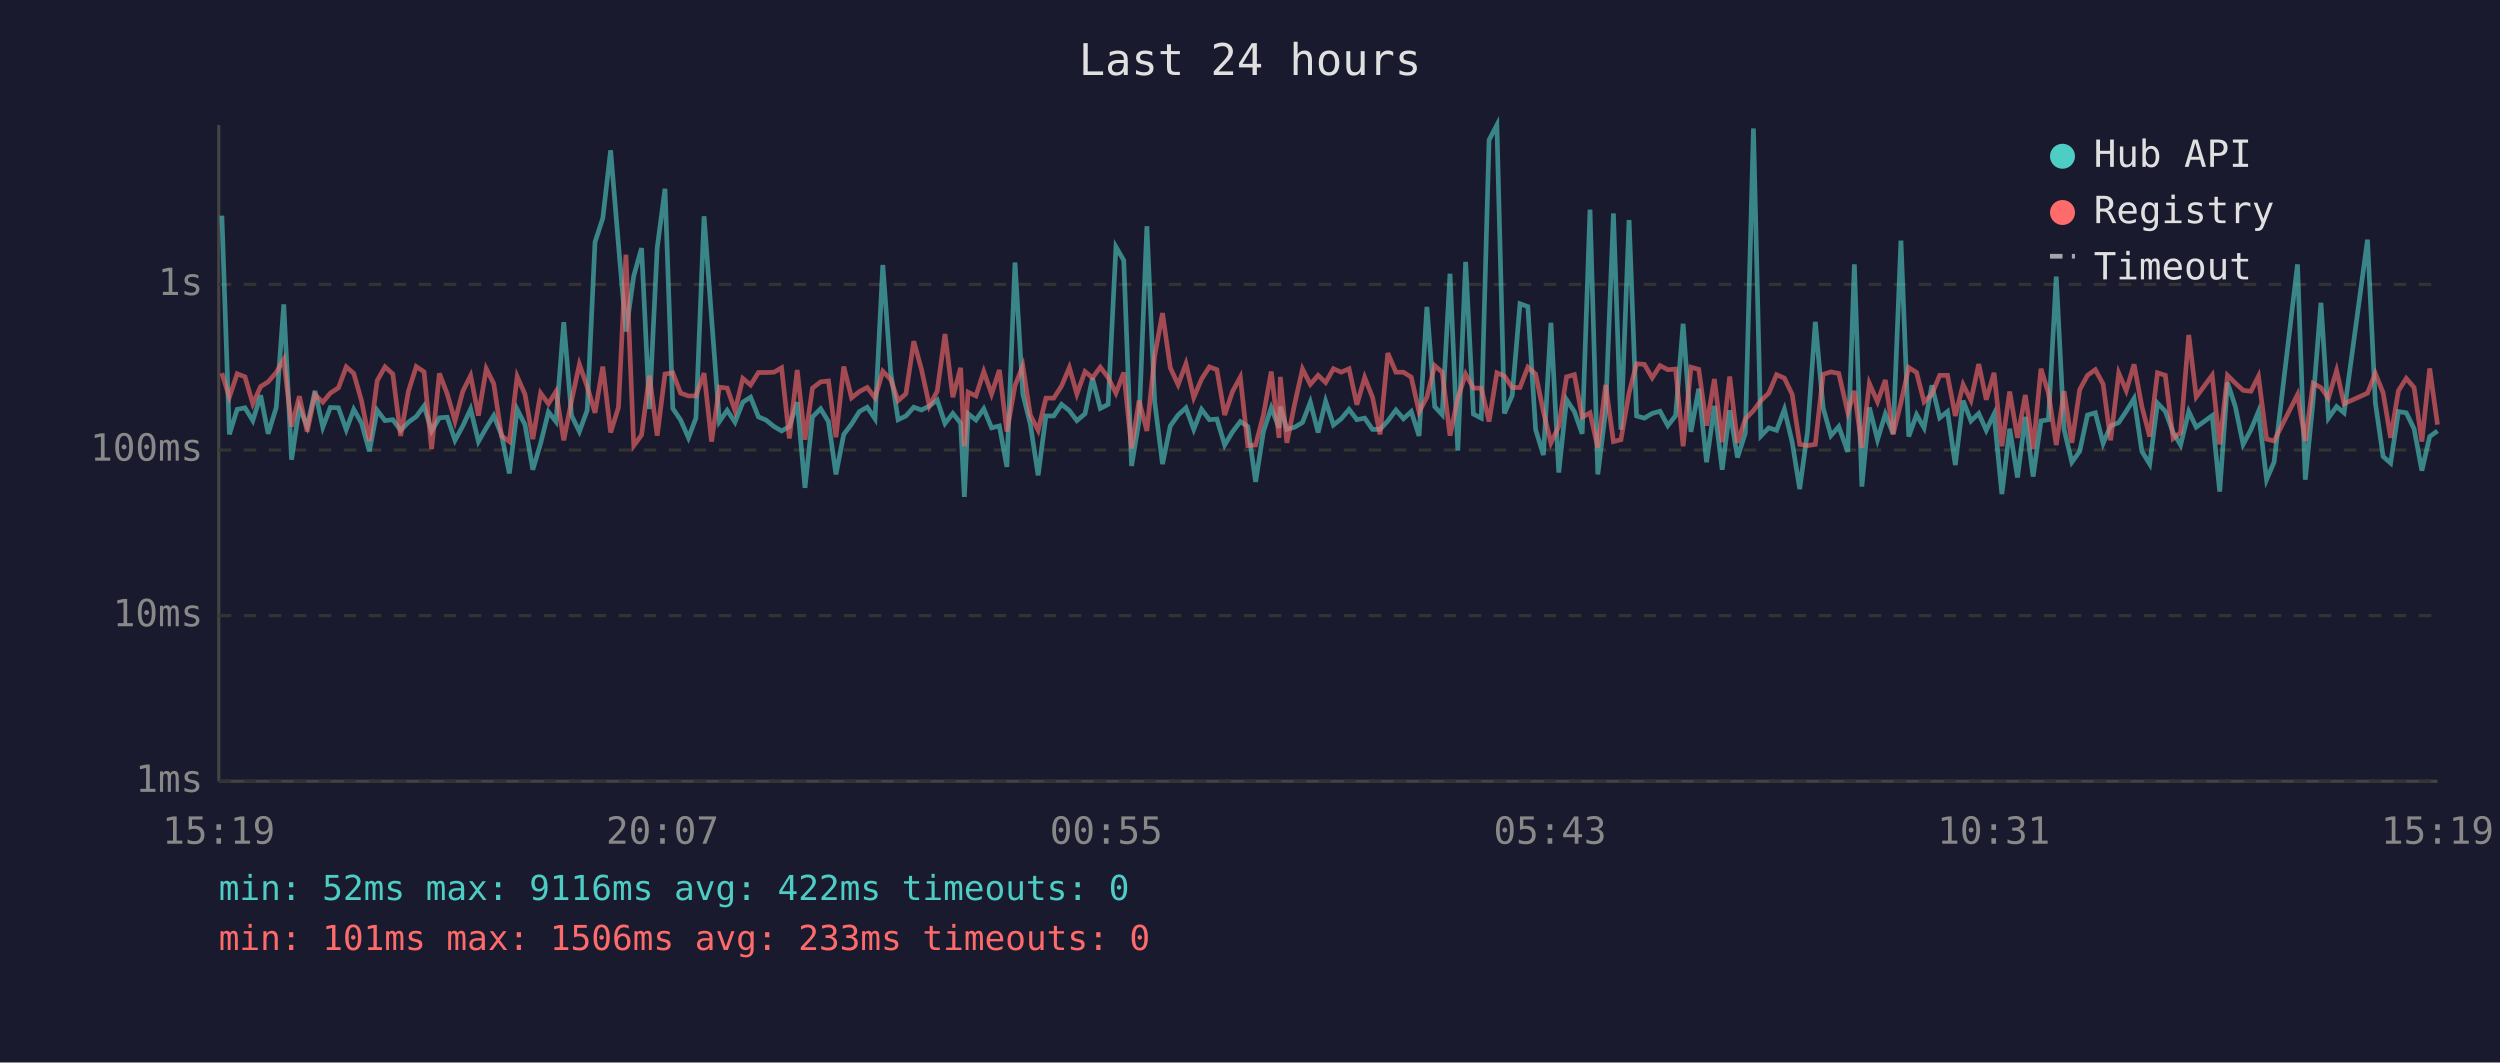
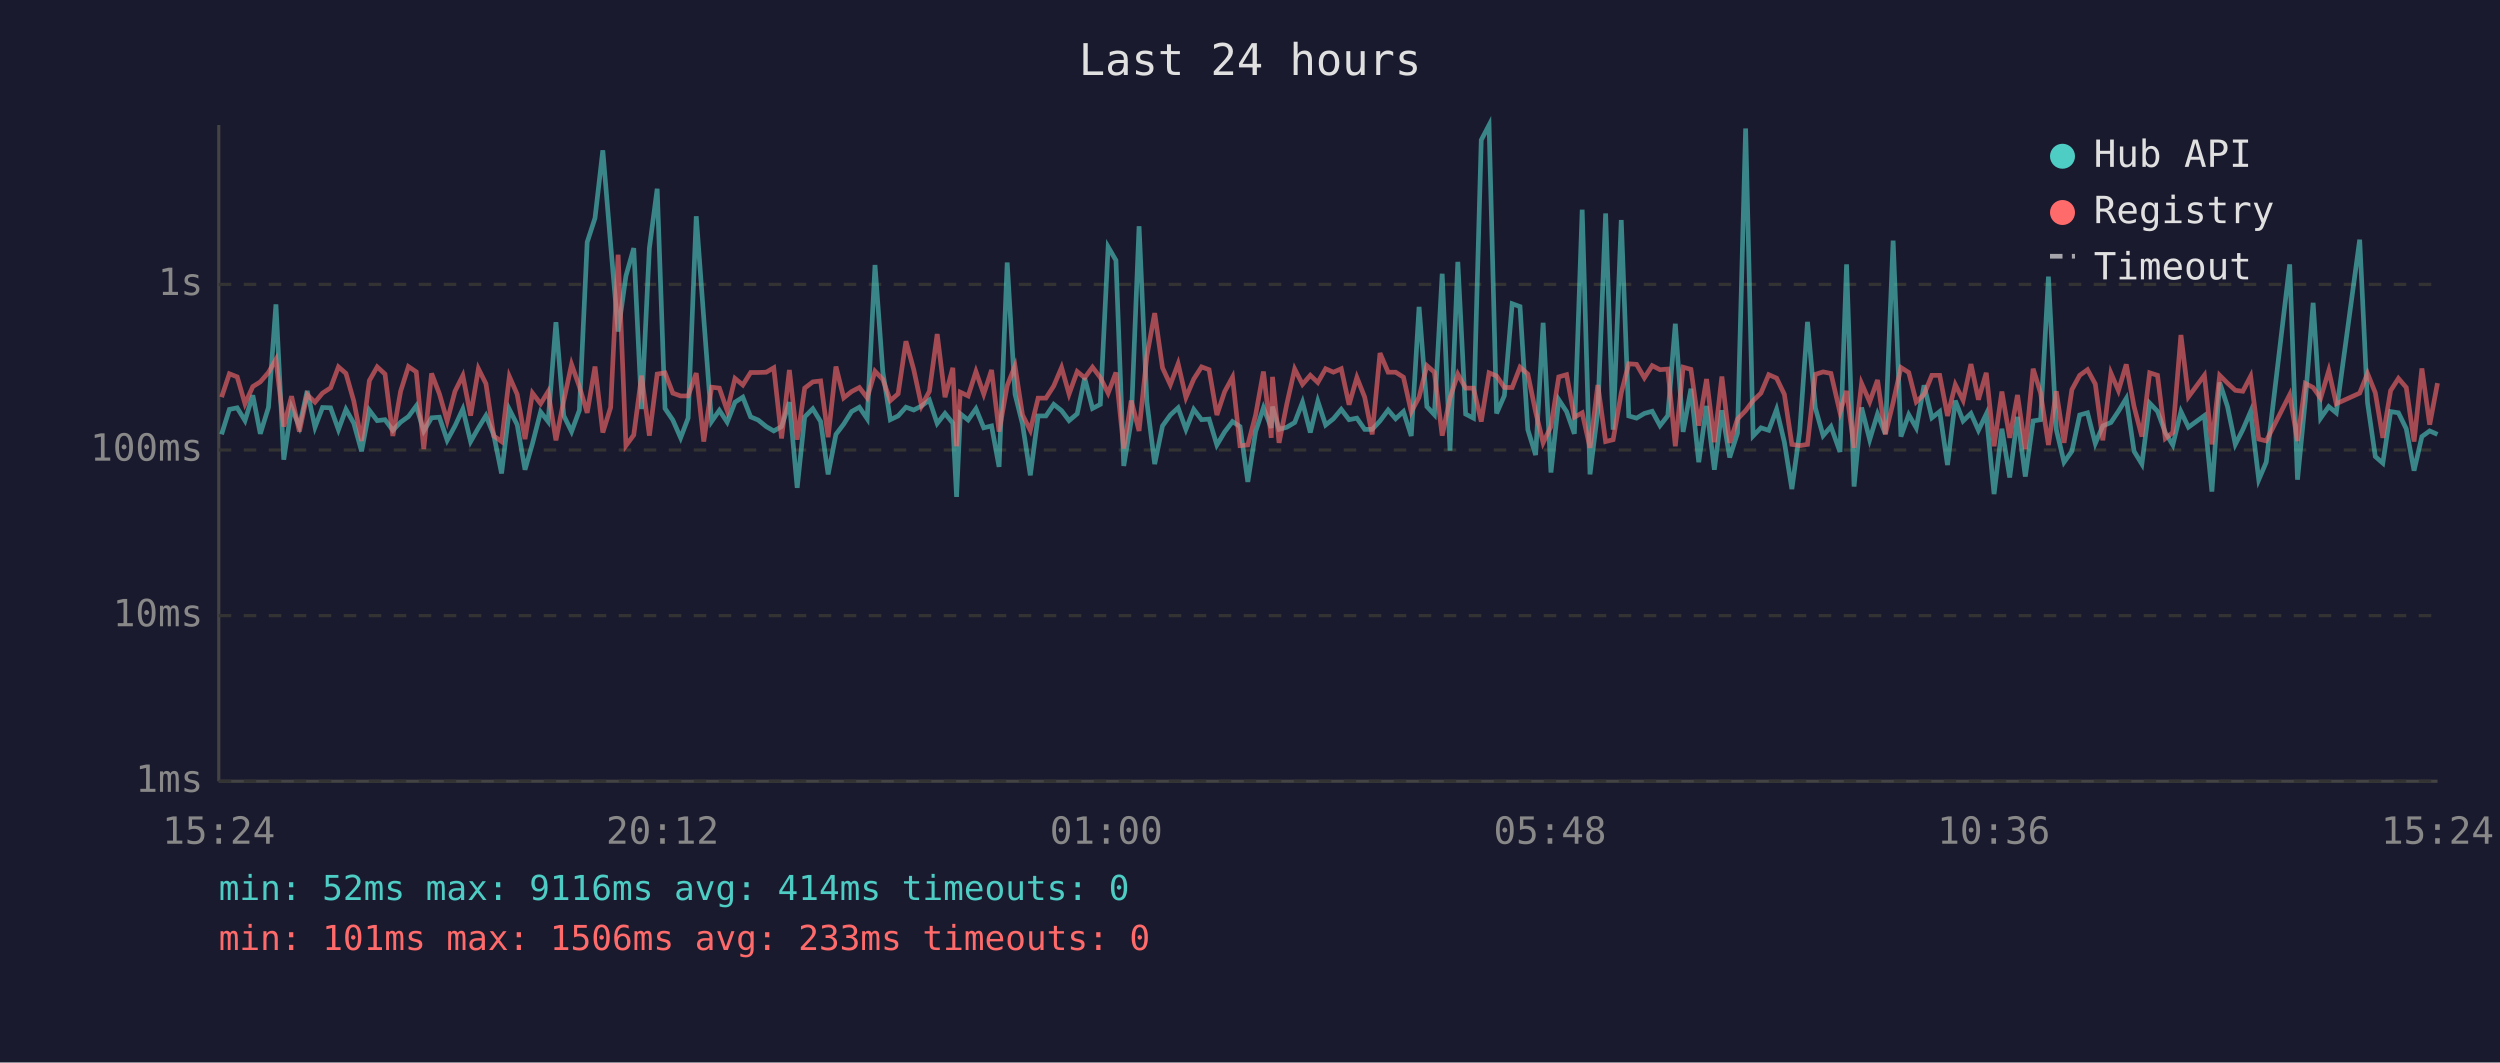
<svg xmlns="http://www.w3.org/2000/svg" viewBox="0 0 800 340" font-family="monospace" font-size="12">
  <rect width="800" height="340" fill="#1a1a2e" />
  <text x="400" y="24" fill="#e0e0e0" font-size="14" text-anchor="middle">Last 24 hours</text>
  <line x1="70" y1="40" x2="70" y2="250" stroke="#444" stroke-width="1" />
  <line x1="70" y1="250" x2="780" y2="250" stroke="#444" stroke-width="1" />
  <line x1="70" y1="250" x2="780" y2="250" stroke="#333" stroke-width="1" stroke-dasharray="4" />
  <text x="65" y="250" fill="#888" text-anchor="end" dominant-baseline="middle">1ms</text>
  <line x1="70" y1="197" x2="780" y2="197" stroke="#333" stroke-width="1" stroke-dasharray="4" />
  <text x="65" y="197" fill="#888" text-anchor="end" dominant-baseline="middle">10ms</text>
  <line x1="70" y1="144" x2="780" y2="144" stroke="#333" stroke-width="1" stroke-dasharray="4" />
  <text x="65" y="144" fill="#888" text-anchor="end" dominant-baseline="middle">100ms</text>
  <line x1="70" y1="91" x2="780" y2="91" stroke="#333" stroke-width="1" stroke-dasharray="4" />
  <text x="65" y="91" fill="#888" text-anchor="end" dominant-baseline="middle">1s</text>
-   <text x="70" y="270" fill="#888" text-anchor="middle">15:19</text>
-   <text x="212" y="270" fill="#888" text-anchor="middle">20:07</text>
-   <text x="354" y="270" fill="#888" text-anchor="middle">00:55</text>
-   <text x="496" y="270" fill="#888" text-anchor="middle">05:43</text>
-   <text x="638" y="270" fill="#888" text-anchor="middle">10:31</text>
-   <text x="780" y="270" fill="#888" text-anchor="middle">15:19</text>
-   <polyline points="71.0,69.0 73.4,139.0 75.9,131.0 78.4,130.5 80.9,134.6 83.4,126.5 85.8,138.8 88.4,130.4 90.8,97.4 93.3,147.1 95.8,130.4 98.3,136.5 100.8,125.1 103.3,136.7 105.7,130.4 108.3,130.5 110.8,137.5 113.2,131.0 115.7,135.4 118.2,144.4 120.7,131.3 123.2,134.6 125.7,134.3 128.2,137.7 130.7,135.1 133.2,133.3 135.7,129.9 138.1,137.9 140.6,133.7 143.1,133.5 145.6,140.9 148.1,136.3 150.6,130.9 153.1,141.3 155.6,136.9 158.0,133.0 160.5,139.2 163.0,151.5 165.5,131.0 168.0,135.9 170.5,150.3 173.0,141.9 175.5,131.8 177.9,134.9 180.4,103.1 182.9,133.0 185.4,138.1 187.9,131.3 190.4,77.5 192.9,69.8 195.4,48.1 197.9,78.2 200.3,106.1 202.8,88.3 205.3,79.4 207.8,130.9 210.3,79.4 212.8,60.4 215.3,130.7 217.8,134.4 220.3,140.1 222.7,133.8 225.3,69.2 227.7,101.8 230.2,134.9 232.7,131.3 235.2,135.1 237.7,128.7 240.2,127.1 242.7,133.4 245.1,134.4 247.7,136.5 250.1,137.9 252.6,136.5 255.1,128.7 257.6,156.1 260.0,133.4 262.6,130.8 265.1,134.9 267.5,151.8 270.0,139.0 272.5,135.7 275.0,131.7 277.5,130.3 280.0,134.0 282.5,84.8 285.0,119.0 287.4,134.3 289.9,133.1 292.4,130.3 294.9,131.2 297.4,129.9 299.9,128.0 302.4,135.5 304.9,132.3 307.4,135.4 308.6,159.0 309.8,132.4 312.3,134.4 314.8,130.8 317.3,136.9 319.8,136.3 322.2,149.4 324.8,84.0 327.3,126.1 329.7,135.7 332.2,152.1 334.7,133.1 337.2,133.1 339.7,129.4 342.2,131.4 344.6,134.6 347.2,132.4 349.6,121.0 352.1,130.7 354.6,129.4 357.1,79.0 359.6,83.3 362.1,149.1 364.5,134.6 367.0,72.4 369.5,128.6 372.0,148.5 374.5,136.3 377.0,132.8 379.5,130.5 382.0,137.4 384.5,131.0 387.0,134.3 389.4,134.1 391.9,142.4 394.4,138.2 396.9,134.9 399.3,136.5 401.8,154.2 404.3,138.1 406.8,130.5 409.3,136.9 409.7,130.1 411.8,137.4 414.3,136.7 416.8,135.2 419.3,128.7 421.8,138.4 424.2,128.4 426.7,136.0 429.2,134.0 431.7,131.0 434.2,134.3 436.7,133.8 439.2,137.4 441.6,137.4 444.1,134.7 446.7,131.2 449.1,134.0 451.6,131.7 454.1,139.5 456.6,98.2 459.1,130.1 461.5,132.7 464.0,87.6 466.5,144.2 469.0,83.8 471.5,132.5 474.0,133.8 476.5,44.8 479.0,40.0 481.4,132.3 483.9,126.6 486.4,97.2 488.9,98.1 491.4,137.5 493.9,145.6 496.3,103.3 498.8,151.2 501.3,127.9 503.8,131.7 506.3,138.8 508.8,67.1 511.3,151.8 513.8,131.6 516.3,68.3 518.7,137.5 521.3,70.4 523.7,133.1 526.2,133.8 528.7,132.3 531.2,131.6 533.7,136.2 536.2,133.0 538.6,103.6 541.1,138.2 543.6,124.4 546.1,147.9 548.6,129.9 551.1,150.3 553.5,131.3 556.0,146.4 558.5,138.6 561.1,41.1 563.5,139.5 566.0,136.9 568.5,137.7 571.0,131.0 573.5,141.5 575.9,156.5 578.4,138.2 580.9,103.0 583.4,130.5 585.9,139.4 588.4,136.5 591.3,144.6 593.4,84.6 595.8,155.7 598.2,130.4 600.8,140.7 603.3,132.5 605.8,138.8 608.3,77.0 610.8,139.7 613.3,132.7 615.7,136.9 618.2,123.3 620.7,133.7 623.2,131.7 625.7,148.8 628.2,128.2 630.7,134.7 633.2,132.3 635.6,137.7 638.1,132.5 640.6,158.1 643.1,137.2 645.6,152.8 648.1,133.4 650.6,152.5 653.1,134.7 655.5,134.3 658.0,88.5 660.5,137.4 663.0,147.9 665.5,144.4 668.0,132.8 670.5,132.1 673.0,141.9 675.4,136.3 678.0,135.2 680.4,131.6 682.9,127.5 685.4,144.4 687.9,148.5 690.4,129.0 692.9,131.6 695.4,138.4 697.8,142.4 700.4,131.7 702.8,136.7 707.9,133.0 710.3,157.3 712.8,122.4 715.3,130.1 717.8,142.2 720.3,137.5 722.7,131.7 725.3,153.5 727.7,147.9 735.2,84.6 737.7,153.5 740.2,128.1 742.7,96.9 745.1,133.8 747.7,130.1 750.1,132.1 757.6,76.7 760.1,128.8 762.6,146.1 765.0,148.2 767.5,131.7 770.0,132.1 772.5,137.2 775.0,150.6 777.5,139.7 780.0,137.9" fill="none" stroke="#4ecdc4" stroke-width="1.5" opacity="0.6" />
-   <polyline points="71.0,119.4 73.4,127.1 75.9,119.6 78.4,120.6 80.9,129.2 83.4,123.7 85.8,122.2 88.4,119.2 90.8,115.0 93.3,136.5 95.8,126.8 98.3,138.1 100.8,126.3 103.3,128.7 105.7,125.8 108.3,124.1 110.8,117.4 113.2,119.5 115.7,128.3 118.2,141.1 120.7,121.8 123.2,117.4 125.7,119.7 128.2,139.5 130.7,125.2 133.2,117.3 135.7,119.0 138.1,143.7 140.6,119.5 143.1,126.0 145.6,134.7 148.1,125.2 150.6,120.2 153.1,133.0 155.6,118.0 158.0,122.8 160.5,139.5 163.0,141.3 165.5,120.5 168.0,126.2 170.5,140.5 173.0,125.8 175.5,129.2 177.9,125.3 180.4,140.9 182.9,128.2 185.4,116.6 187.9,123.7 190.4,132.1 192.9,117.3 195.4,138.4 197.9,130.4 200.3,81.5 202.8,142.6 205.3,139.2 207.8,120.2 210.3,139.4 212.8,119.7 215.3,119.3 217.8,125.8 220.3,126.7 222.7,126.7 225.3,119.4 227.7,141.3 230.2,123.9 232.7,124.2 235.2,131.4 237.7,121.1 240.2,123.2 242.7,119.2 245.1,119.2 247.7,119.1 250.1,117.7 252.6,140.3 255.1,118.4 257.6,140.7 260.0,124.2 262.6,122.2 265.1,121.9 267.5,139.9 270.0,117.3 272.5,127.3 275.0,125.3 277.5,124.0 280.0,127.3 282.5,118.8 285.0,121.4 287.4,128.2 289.9,126.0 292.4,109.2 294.9,118.3 297.4,129.9 299.9,125.2 302.4,106.9 304.9,127.1 307.4,117.7 308.6,142.8 309.8,125.5 312.3,126.7 314.8,118.9 317.3,126.1 319.8,118.4 322.2,138.1 324.8,123.4 327.3,117.1 329.7,132.8 332.2,137.7 334.7,127.4 337.2,127.4 339.7,123.5 342.2,117.6 344.6,126.1 347.2,118.9 349.6,120.9 352.1,117.5 354.6,120.8 357.1,125.8 359.6,119.2 362.1,143.5 364.5,128.2 367.0,137.9 369.5,113.9 372.0,100.2 374.5,117.7 377.0,123.1 379.5,116.4 382.0,127.2 384.5,121.3 387.0,117.4 389.4,118.3 391.9,132.8 394.4,125.3 396.9,120.7 399.3,142.6 401.8,142.4 404.3,132.8 406.8,118.9 409.3,140.1 409.7,120.6 411.8,141.7 414.3,129.2 416.8,118.1 419.3,123.0 421.8,120.1 424.2,122.4 426.7,118.0 429.2,119.1 431.7,118.0 434.2,129.5 436.7,120.8 439.2,127.1 441.6,139.0 444.1,113.0 446.7,119.1 449.1,119.1 451.6,120.7 454.1,131.8 456.6,127.1 459.1,117.0 461.5,119.1 464.0,139.4 466.5,127.4 469.0,119.7 471.5,124.2 474.0,124.2 476.5,134.9 479.0,119.3 481.4,120.3 483.9,124.0 486.4,124.0 488.9,117.5 491.4,119.7 493.9,131.8 496.3,141.7 498.8,136.5 501.3,120.6 503.8,119.9 506.3,133.5 508.8,132.1 511.3,143.3 513.8,123.2 516.3,141.3 518.7,140.7 521.3,125.7 523.7,116.4 526.2,116.6 528.7,120.9 531.2,117.0 533.7,118.3 536.2,118.1 538.6,142.8 541.1,117.5 543.6,118.2 546.1,136.2 548.6,121.3 551.1,141.5 553.5,120.5 556.0,141.7 558.5,134.1 561.1,131.4 563.5,128.2 566.0,125.8 568.5,119.9 571.0,121.0 573.5,126.2 575.9,142.2 578.4,142.6 580.9,142.2 583.4,119.8 585.9,119.0 588.4,119.5 591.3,132.0 593.4,125.1 595.8,143.3 598.2,122.7 600.8,128.6 603.3,121.6 605.8,139.0 608.3,128.8 610.8,117.6 613.3,119.2 615.7,128.6 618.2,126.2 620.7,120.1 623.2,120.1 625.7,133.1 628.2,123.1 630.7,128.1 633.2,116.5 635.6,127.9 638.1,119.3 640.6,142.8 643.1,125.3 645.6,140.1 648.1,126.4 650.6,143.7 653.1,118.0 655.5,125.8 658.0,142.4 660.5,125.2 663.0,141.7 665.5,124.7 668.0,120.1 670.5,118.3 673.0,122.9 675.4,140.9 678.0,119.4 680.4,125.0 682.9,116.6 685.4,130.1 687.9,139.7 690.4,119.3 692.9,120.1 695.4,140.3 697.8,138.4 700.4,107.2 702.8,127.0 707.9,120.1 710.3,142.2 712.8,120.1 715.3,122.6 717.8,124.9 720.3,125.2 722.7,120.4 725.3,140.5 727.7,141.1 735.2,126.3 737.7,141.1 740.2,122.7 742.7,124.0 745.1,127.4 747.7,118.6 750.1,129.2 757.6,125.8 760.1,119.5 762.6,125.7 765.0,140.1 767.5,125.0 770.0,121.1 772.5,124.0 775.0,141.3 777.5,117.9 780.0,135.9" fill="none" stroke="#ff6b6b" stroke-width="1.5" opacity="0.6" />
+   <text x="70" y="270" fill="#888" text-anchor="middle">15:24</text>
+   <text x="212" y="270" fill="#888" text-anchor="middle">20:12</text>
+   <text x="354" y="270" fill="#888" text-anchor="middle">01:00</text>
+   <text x="496" y="270" fill="#888" text-anchor="middle">05:48</text>
+   <text x="638" y="270" fill="#888" text-anchor="middle">10:36</text>
+   <text x="780" y="270" fill="#888" text-anchor="middle">15:24</text>
+   <polyline points="70.9,139.0 73.4,131.0 75.9,130.5 78.4,134.6 80.9,126.5 83.3,138.8 85.9,130.4 88.3,97.4 90.8,147.1 93.3,130.4 95.8,136.5 98.3,125.1 100.8,136.7 103.2,130.4 105.8,130.5 108.3,137.5 110.7,131.0 113.2,135.4 115.7,144.4 118.2,131.3 120.7,134.6 123.2,134.3 125.7,137.7 128.2,135.1 130.7,133.3 133.2,129.9 135.6,137.9 138.1,133.7 140.6,133.5 143.1,140.9 145.6,136.3 148.1,130.9 150.6,141.3 153.1,136.9 155.5,133.0 158.0,139.2 160.5,151.5 163.0,131.0 165.5,135.9 168.0,150.3 170.4,141.9 173.0,131.8 175.4,134.9 177.9,103.1 180.4,133.0 182.9,138.1 185.4,131.3 187.9,77.5 190.4,69.8 192.9,48.1 195.4,78.2 197.8,106.1 200.3,88.3 202.8,79.4 205.3,130.9 207.8,79.4 210.3,60.4 212.8,130.7 215.3,134.4 217.8,140.1 220.2,133.8 222.8,69.2 225.2,101.8 227.7,134.9 230.2,131.3 232.7,135.1 235.2,128.7 237.7,127.1 240.2,133.4 242.6,134.4 245.2,136.5 247.6,137.9 250.1,136.5 252.6,128.7 255.1,156.1 257.5,133.4 260.1,130.8 262.6,134.9 265.0,151.8 267.5,139.0 270.0,135.7 272.5,131.7 275.0,130.3 277.5,134.0 280.0,84.8 282.5,119.0 284.9,134.3 287.4,133.1 289.9,130.3 292.4,131.2 294.9,129.9 297.4,128.0 299.9,135.5 302.4,132.3 304.9,135.4 306.1,159.0 307.3,132.4 309.8,134.4 312.3,130.8 314.8,136.9 317.3,136.3 319.7,149.4 322.3,84.0 324.8,126.1 327.2,135.7 329.7,152.1 332.2,133.1 334.7,133.1 337.2,129.4 339.7,131.4 342.1,134.6 344.7,132.4 347.1,121.0 349.6,130.7 352.1,129.4 354.6,79.0 357.1,83.3 359.6,149.1 362.0,134.6 364.5,72.4 367.0,128.6 369.5,148.5 372.0,136.3 374.5,132.8 377.0,130.5 379.5,137.4 382.0,131.0 384.5,134.3 386.9,134.1 389.4,142.4 391.9,138.2 394.4,134.9 396.8,136.5 399.3,154.2 401.8,138.1 404.3,130.5 406.8,136.9 407.2,130.1 409.3,137.4 411.8,136.7 414.3,135.2 416.8,128.7 419.3,138.4 421.7,128.4 424.2,136.0 426.7,134.0 429.2,131.0 431.7,134.3 434.2,133.8 436.7,137.4 439.1,137.4 441.6,134.7 444.2,131.2 446.6,134.0 449.1,131.7 451.6,139.5 454.1,98.2 456.6,130.1 459.0,132.7 461.5,87.6 464.0,144.2 466.5,83.8 469.0,132.5 471.5,133.8 474.0,44.8 476.5,40.0 478.9,132.3 481.4,126.6 483.9,97.2 486.4,98.1 488.9,137.5 491.4,145.6 493.8,103.3 496.3,151.2 498.8,127.9 501.3,131.7 503.8,138.8 506.3,67.1 508.8,151.8 511.3,131.6 513.8,68.3 516.2,137.5 518.8,70.4 521.2,133.1 523.7,133.8 526.2,132.3 528.7,131.6 531.2,136.2 533.7,133.0 536.1,103.6 538.6,138.2 541.1,124.4 543.6,147.9 546.1,129.9 548.6,150.3 551.0,131.3 553.5,146.4 556.0,138.6 558.6,41.1 561.0,139.5 563.5,136.9 566.0,137.7 568.5,131.0 571.0,141.5 573.4,156.5 575.9,138.2 578.4,103.0 580.9,130.5 583.4,139.4 585.9,136.5 588.8,144.6 590.9,84.6 593.3,155.7 595.7,130.4 598.3,140.7 600.8,132.5 603.3,138.8 605.8,77.0 608.3,139.7 610.8,132.7 613.2,136.9 615.7,123.3 618.2,133.7 620.7,131.7 623.2,148.8 625.7,128.2 628.2,134.7 630.7,132.3 633.1,137.7 635.6,132.5 638.1,158.1 640.6,137.2 643.1,152.8 645.6,133.4 648.1,152.5 650.6,134.7 653.0,134.3 655.5,88.5 658.0,137.4 660.5,147.9 663.0,144.4 665.5,132.8 668.0,132.1 670.5,141.9 672.9,136.3 675.5,135.2 677.9,131.6 680.4,127.5 682.9,144.4 685.4,148.5 687.9,129.0 690.4,131.6 692.9,138.4 695.3,142.4 697.9,131.7 700.3,136.7 705.4,133.0 707.8,157.3 710.3,122.4 712.8,130.1 715.3,142.2 717.7,137.5 720.2,131.7 722.8,153.5 725.2,147.9 732.7,84.6 735.2,153.5 737.7,128.1 740.2,96.9 742.6,133.8 745.2,130.1 747.6,132.1 755.1,76.7 757.6,128.8 760.1,146.1 762.5,148.2 765.0,131.7 767.5,132.1 770.0,137.2 772.5,150.6 775.0,139.7 777.5,137.9 780.0,139.0" fill="none" stroke="#4ecdc4" stroke-width="1.5" opacity="0.6" />
+   <polyline points="70.9,127.1 73.4,119.6 75.9,120.6 78.4,129.2 80.9,123.7 83.3,122.2 85.9,119.2 88.3,115.0 90.8,136.5 93.3,126.8 95.8,138.1 98.3,126.3 100.8,128.7 103.2,125.8 105.8,124.1 108.3,117.4 110.7,119.5 113.2,128.3 115.7,141.1 118.2,121.8 120.7,117.4 123.2,119.7 125.7,139.5 128.2,125.2 130.7,117.3 133.2,119.0 135.6,143.7 138.1,119.5 140.6,126.0 143.1,134.7 145.6,125.2 148.1,120.2 150.6,133.0 153.1,118.0 155.5,122.8 158.0,139.5 160.5,141.3 163.0,120.5 165.5,126.2 168.0,140.5 170.4,125.8 173.0,129.2 175.4,125.3 177.9,140.9 180.4,128.2 182.9,116.6 185.4,123.7 187.9,132.1 190.4,117.3 192.9,138.4 195.4,130.4 197.8,81.5 200.3,142.6 202.8,139.2 205.3,120.2 207.8,139.4 210.3,119.7 212.8,119.3 215.3,125.8 217.8,126.7 220.2,126.7 222.8,119.4 225.2,141.3 227.7,123.9 230.2,124.2 232.7,131.4 235.2,121.1 237.7,123.2 240.2,119.2 242.6,119.2 245.2,119.1 247.6,117.7 250.1,140.3 252.6,118.4 255.1,140.7 257.5,124.2 260.1,122.2 262.6,121.9 265.0,139.9 267.5,117.3 270.0,127.3 272.5,125.3 275.0,124.0 277.5,127.3 280.0,118.8 282.5,121.4 284.9,128.2 287.4,126.0 289.9,109.2 292.4,118.3 294.9,129.9 297.4,125.2 299.9,106.9 302.4,127.1 304.9,117.7 306.1,142.8 307.3,125.5 309.8,126.7 312.3,118.9 314.8,126.1 317.3,118.4 319.7,138.1 322.3,123.4 324.8,117.1 327.2,132.8 329.7,137.7 332.2,127.4 334.7,127.4 337.2,123.5 339.7,117.6 342.1,126.1 344.7,118.9 347.1,120.9 349.6,117.5 352.1,120.8 354.6,125.8 357.1,119.2 359.6,143.5 362.0,128.2 364.5,137.9 367.0,113.9 369.5,100.2 372.0,117.7 374.5,123.1 377.0,116.4 379.5,127.2 382.0,121.3 384.5,117.4 386.9,118.3 389.4,132.8 391.9,125.3 394.4,120.7 396.8,142.6 399.3,142.4 401.8,132.8 404.3,118.9 406.8,140.1 407.2,120.6 409.3,141.7 411.8,129.2 414.3,118.1 416.8,123.0 419.3,120.1 421.7,122.4 424.2,118.0 426.7,119.1 429.2,118.0 431.7,129.5 434.2,120.8 436.7,127.1 439.1,139.0 441.6,113.0 444.2,119.1 446.6,119.1 449.1,120.7 451.6,131.8 454.1,127.1 456.6,117.0 459.0,119.1 461.5,139.4 464.0,127.4 466.5,119.7 469.0,124.2 471.5,124.2 474.0,134.9 476.5,119.3 478.9,120.3 481.4,124.0 483.9,124.0 486.4,117.5 488.9,119.7 491.4,131.8 493.8,141.7 496.3,136.5 498.8,120.6 501.3,119.9 503.8,133.5 506.3,132.1 508.8,143.3 511.3,123.2 513.8,141.3 516.2,140.7 518.8,125.7 521.2,116.4 523.7,116.6 526.2,120.9 528.7,117.0 531.2,118.3 533.7,118.1 536.1,142.8 538.6,117.5 541.1,118.2 543.6,136.2 546.1,121.3 548.6,141.5 551.0,120.5 553.5,141.7 556.0,134.1 558.6,131.4 561.0,128.2 563.5,125.8 566.0,119.9 568.5,121.0 571.0,126.2 573.4,142.2 575.9,142.6 578.4,142.2 580.9,119.8 583.4,119.0 585.9,119.5 588.8,132.0 590.9,125.1 593.3,143.3 595.7,122.7 598.3,128.6 600.8,121.6 603.3,139.0 605.8,128.8 608.3,117.6 610.8,119.2 613.2,128.6 615.7,126.2 618.2,120.1 620.7,120.1 623.2,133.1 625.7,123.1 628.2,128.1 630.7,116.5 633.1,127.9 635.6,119.3 638.1,142.8 640.6,125.3 643.1,140.1 645.6,126.4 648.1,143.7 650.6,118.0 653.0,125.8 655.5,142.4 658.0,125.2 660.5,141.7 663.0,124.7 665.5,120.1 668.0,118.3 670.5,122.9 672.9,140.9 675.5,119.4 677.9,125.0 680.4,116.6 682.9,130.1 685.4,139.7 687.9,119.3 690.4,120.1 692.9,140.3 695.3,138.4 697.9,107.2 700.3,127.0 705.4,120.1 707.8,142.2 710.3,120.1 712.8,122.6 715.3,124.9 717.7,125.2 720.2,120.4 722.8,140.5 725.2,141.1 732.7,126.3 735.2,141.1 737.7,122.7 740.2,124.0 742.6,127.4 745.2,118.6 747.6,129.2 755.1,125.8 757.6,119.5 760.1,125.7 762.5,140.1 765.0,125.0 767.5,121.1 770.0,124.0 772.5,141.3 775.0,117.9 777.5,135.9 780.0,122.6" fill="none" stroke="#ff6b6b" stroke-width="1.5" opacity="0.6" />
  <circle cx="660" cy="50" r="4" fill="#4ecdc4" />
  <text x="670" y="50" fill="#e0e0e0" dominant-baseline="middle">Hub API</text>
  <circle cx="660" cy="68" r="4" fill="#ff6b6b" />
  <text x="670" y="68" fill="#e0e0e0" dominant-baseline="middle">Registry</text>
  <line x1="656" y1="82" x2="664" y2="82" stroke="#e0e0e0" stroke-width="1.5" stroke-dasharray="4,3" opacity="0.7" />
  <text x="670" y="86" fill="#e0e0e0" dominant-baseline="middle">Timeout</text>
-   <text x="70" y="288" fill="#4ecdc4" font-size="11">min: 52ms  max: 9116ms  avg: 422ms  timeouts: 0</text>
+   <text x="70" y="288" fill="#4ecdc4" font-size="11">min: 52ms  max: 9116ms  avg: 414ms  timeouts: 0</text>
  <text x="70" y="304" fill="#ff6b6b" font-size="11">min: 101ms  max: 1506ms  avg: 233ms  timeouts: 0</text>
</svg>
